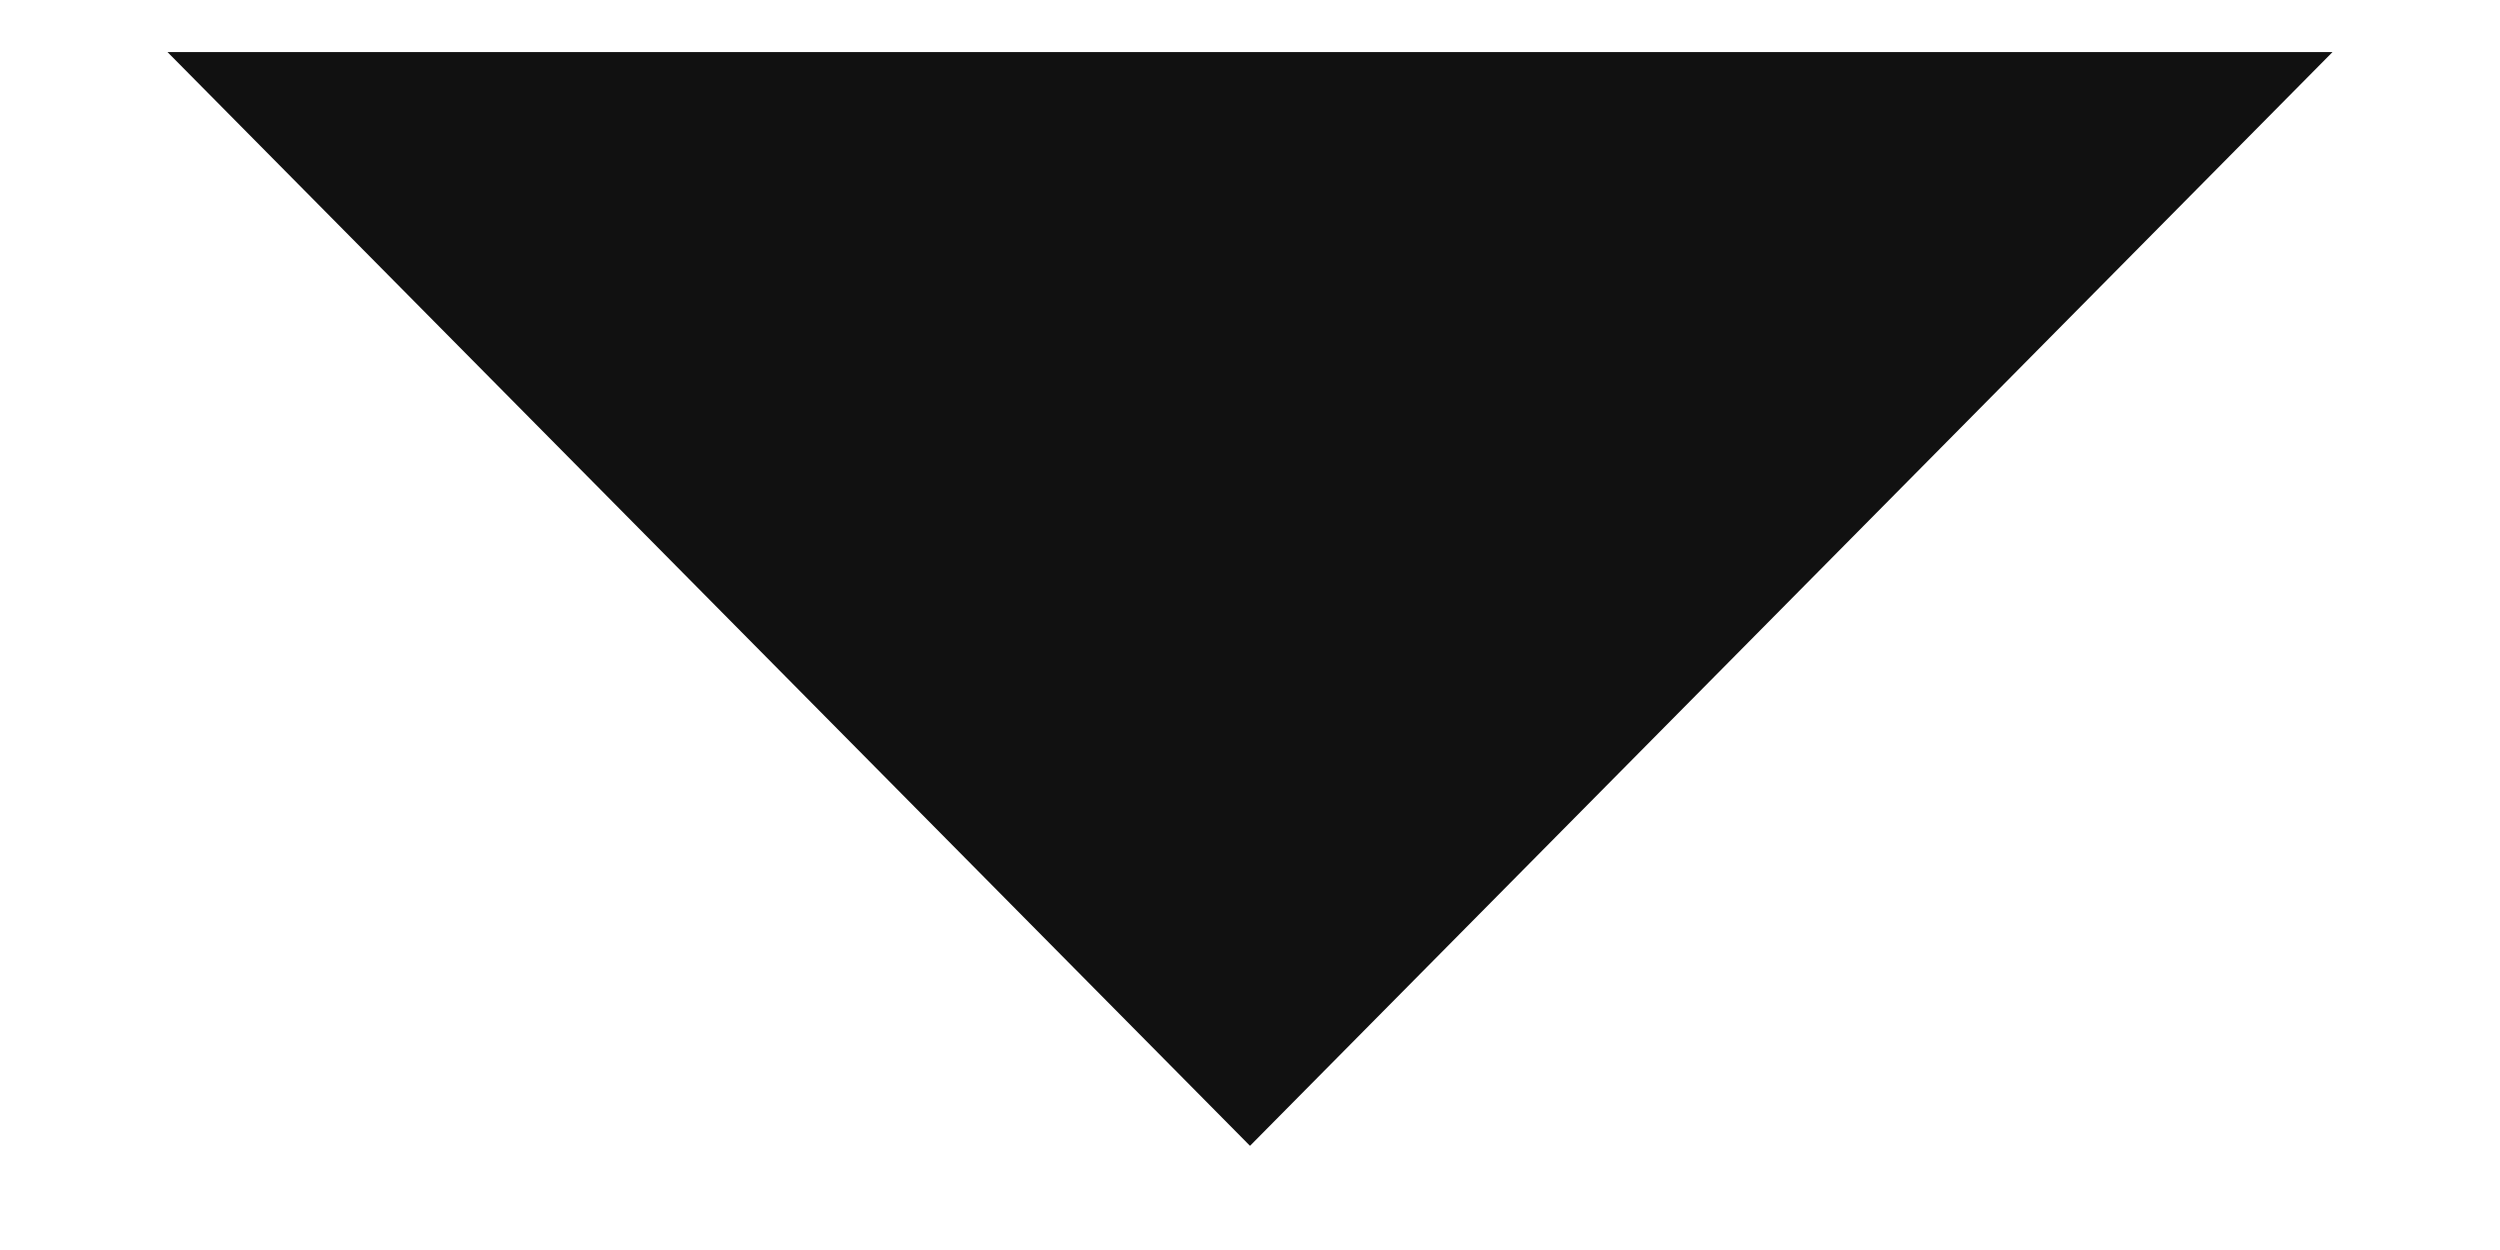
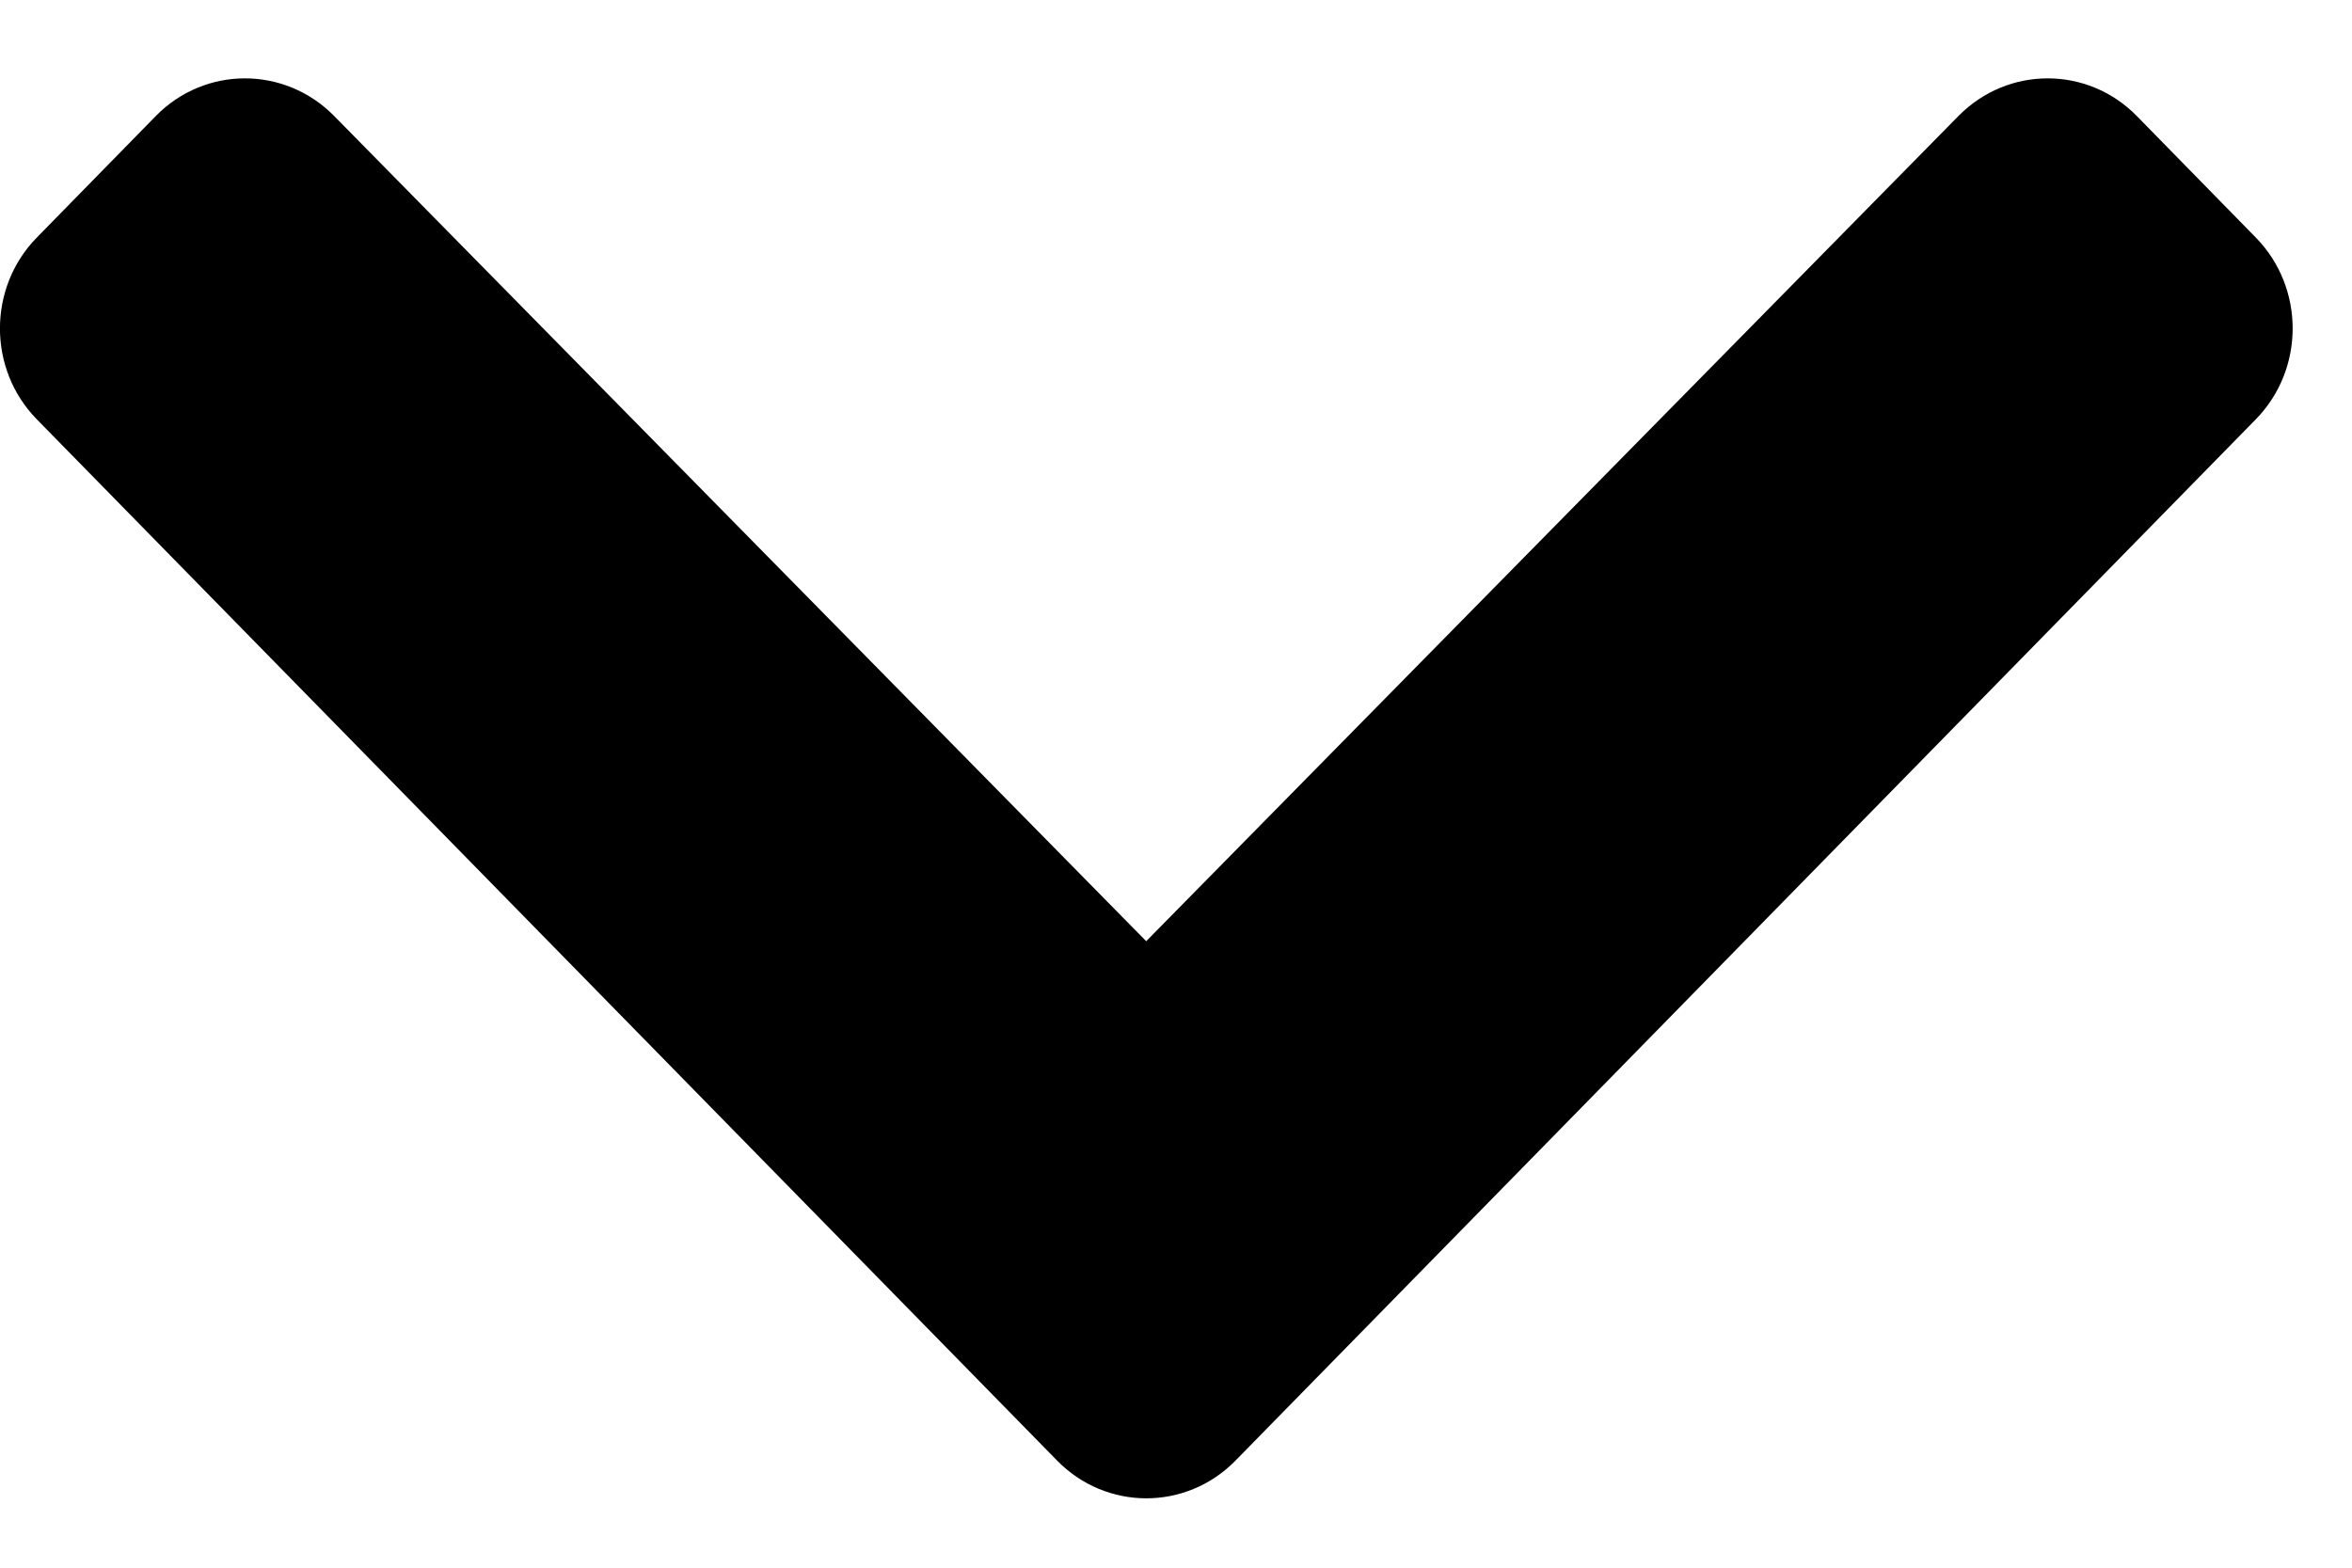
- <svg xmlns="http://www.w3.org/2000/svg" width="12" height="6" viewBox="0 0 12 6" fill="none">
-   <path d="M6 5.5L0.804 0.25L11.196 0.25L6 5.5Z" fill="#111111" />
+ <svg xmlns="http://www.w3.org/2000/svg" id="main" viewBox="0 0 12 8" fill="currentColor">
+   <path d="M5.394 7.454L0.188 2.14C-0.063 1.884 -0.063 1.468 0.188 1.212L0.795 0.592C1.046 0.336 1.452 0.336 1.704 0.591L5.848 4.803L9.993 0.591C10.245 0.336 10.651 0.336 10.902 0.592L11.509 1.212C11.76 1.468 11.76 1.884 11.509 2.14L6.303 7.454C6.052 7.71 5.645 7.71 5.394 7.454Z" />
</svg>
